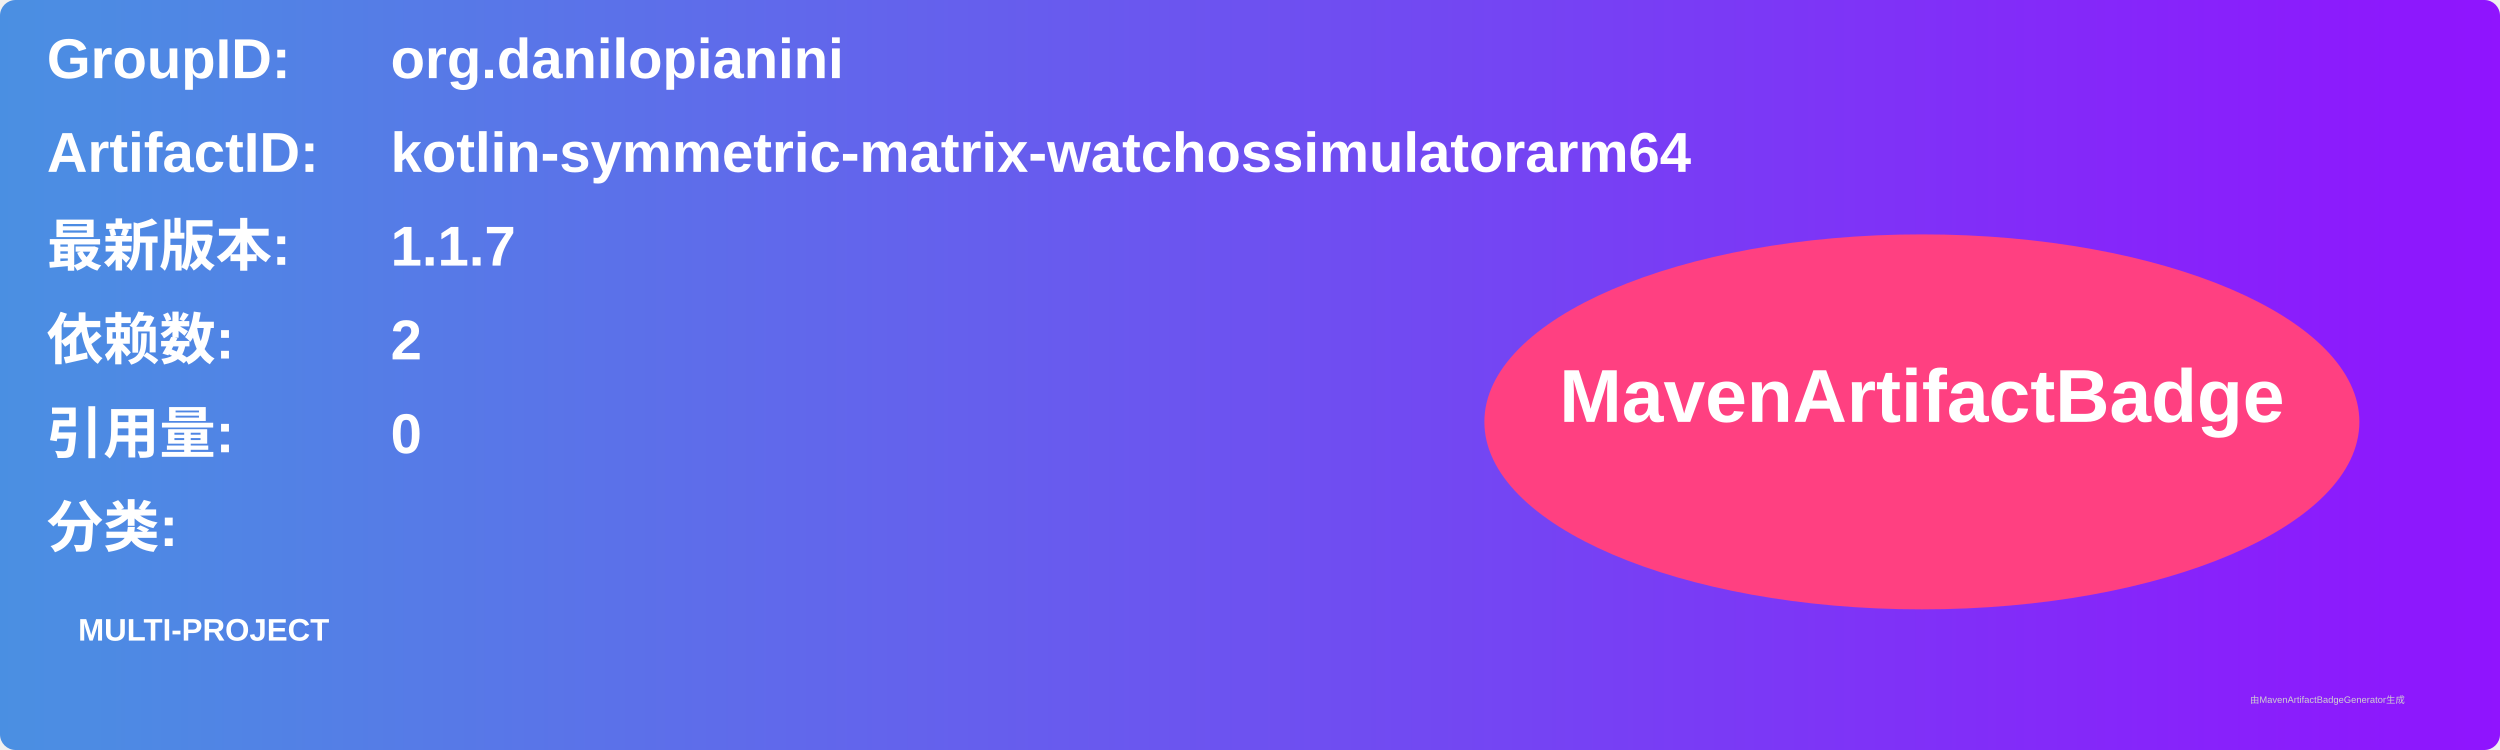
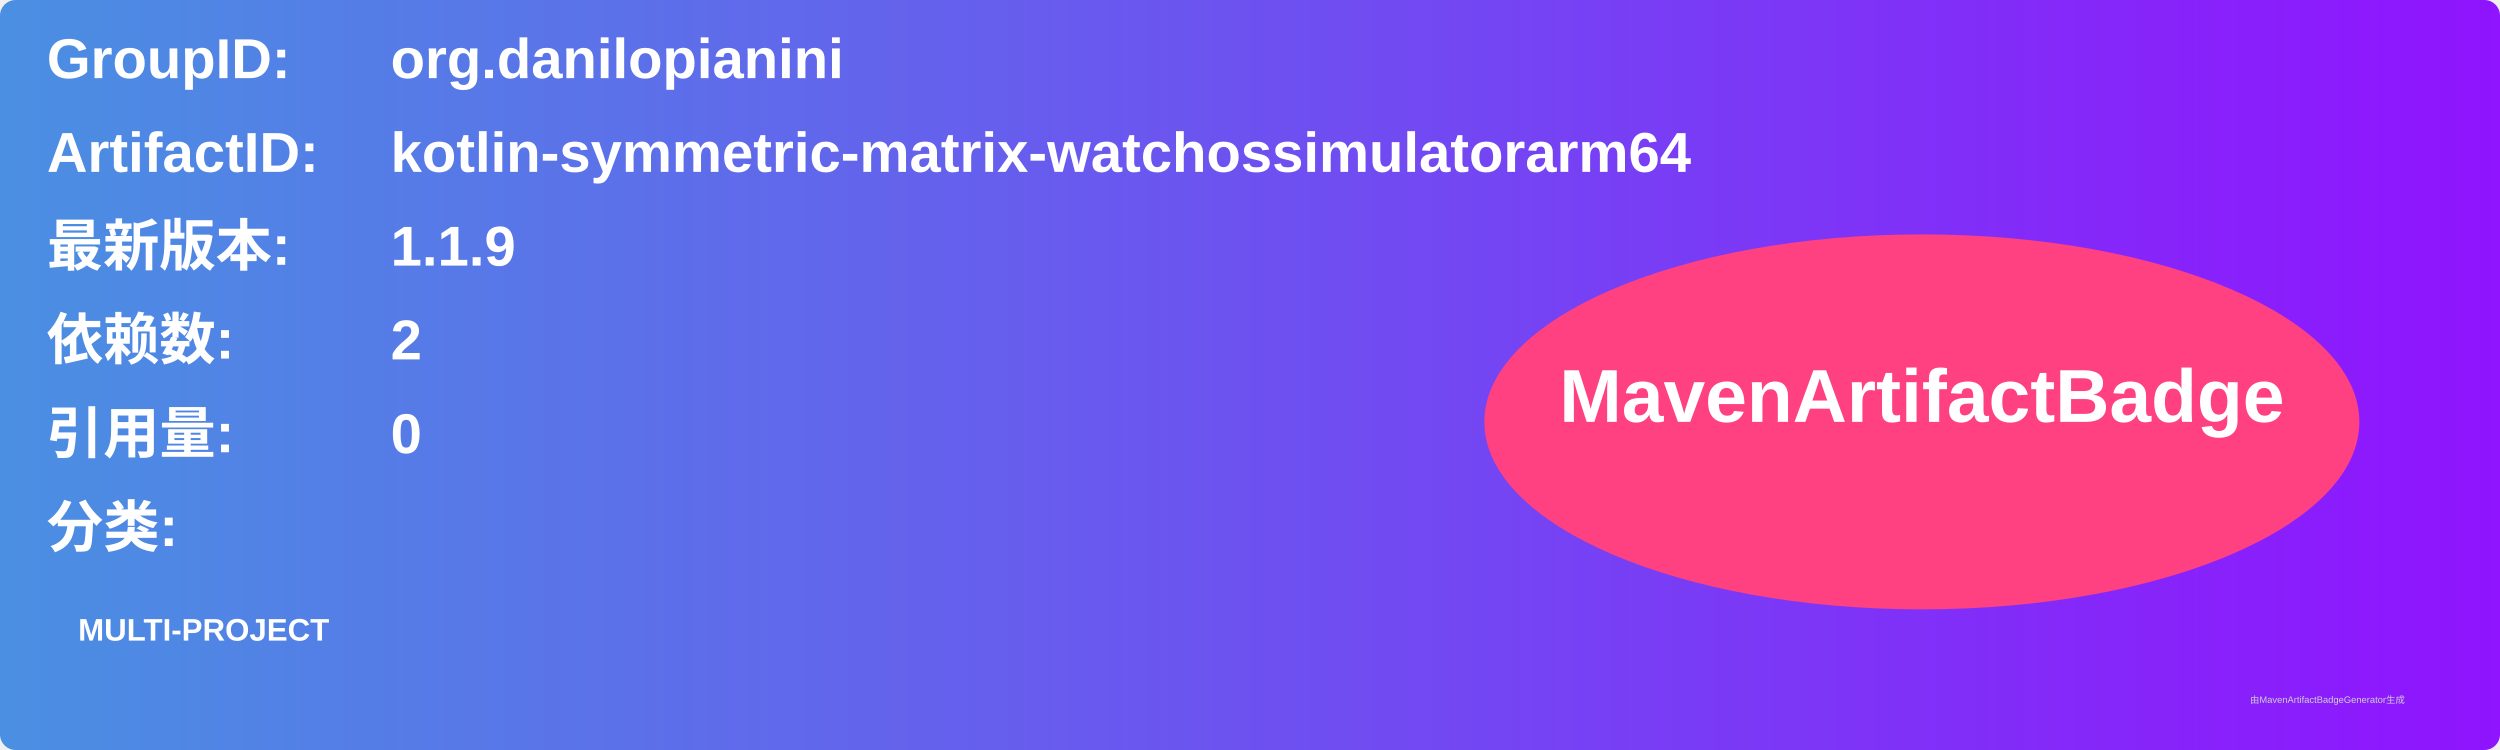
<svg xmlns="http://www.w3.org/2000/svg" width="800" height="240" viewBox="0 0 800 240">
  <linearGradient id="grad" x1="0%" y1="0%" x2="100%" y2="0%">
    <stop offset="0%" stop-color="#4a90e2" />
    <stop offset="100%" stop-color="#9013fe" />
  </linearGradient>
  <rect width="100%" height="100%" rx="5" ry="5" fill="url(#grad)" />
  <g transform="translate(15, 15)">
    <text x="0" y="10" font-family="Arial" font-size="18" fill="white" font-weight="bold" width="260">GroupID:</text>
    <text x="110" y="10" font-family="Arial" font-size="18" fill="white" font-weight="bold" width="460">org.danilopianini</text>
    <text x="0" y="40" font-family="Arial" font-size="18" fill="white" font-weight="bold" width="260">ArtifactID:</text>
    <text x="110" y="40" font-family="Arial" font-size="18" fill="white" font-weight="bold" width="460">kotlin-symmetric-matrix-watchossimulatorarm64</text>
    <text x="0" y="70" font-family="Arial" font-size="18" fill="white" font-weight="bold">最新版本:</text>
    <text x="110" y="70" font-family="Arial" font-size="18" fill="white" font-weight="bold">
-       <tspan font-weight="bold">1.1.7</tspan>
+       <tspan font-weight="bold">1.1.9</tspan>
    </text>
    <text x="0" y="100" font-family="Arial" font-size="18" fill="white" font-weight="bold">依赖数: </text>
    <text x="110" y="100" font-family="Arial" font-size="18" fill="white">
      <tspan font-weight="bold">2</tspan>
    </text>
    <text x="0" y="130" font-family="Arial" font-size="18" fill="white" font-weight="bold">引用量: </text>
    <text x="110" y="130" font-family="Arial" font-size="18" fill="white">
      <tspan font-weight="bold">0</tspan>
    </text>
    <text x="0" y="160" font-family="Arial" font-size="18" fill="white" font-weight="bold">分类:</text>
    <text x="10" y="190" font-family="Arial" font-size="10" fill="white">
      <tspan font-weight="bold">MULTI-PROJECT</tspan>
    </text>
    <ellipse cx="600" cy="120" rx="140" ry="60" fill="#ff4081" />
    <text x="600" y="120" text-anchor="middle" font-family="Arial" font-size="24" fill="white" font-weight="bold">MavenArtifactBadge</text>
  </g>
  <text x="720" y="225" font-family="Arial" font-size="3" fill="#d0d0d0">由MavenArtifactBadgeGenerator生成</text>
</svg>
